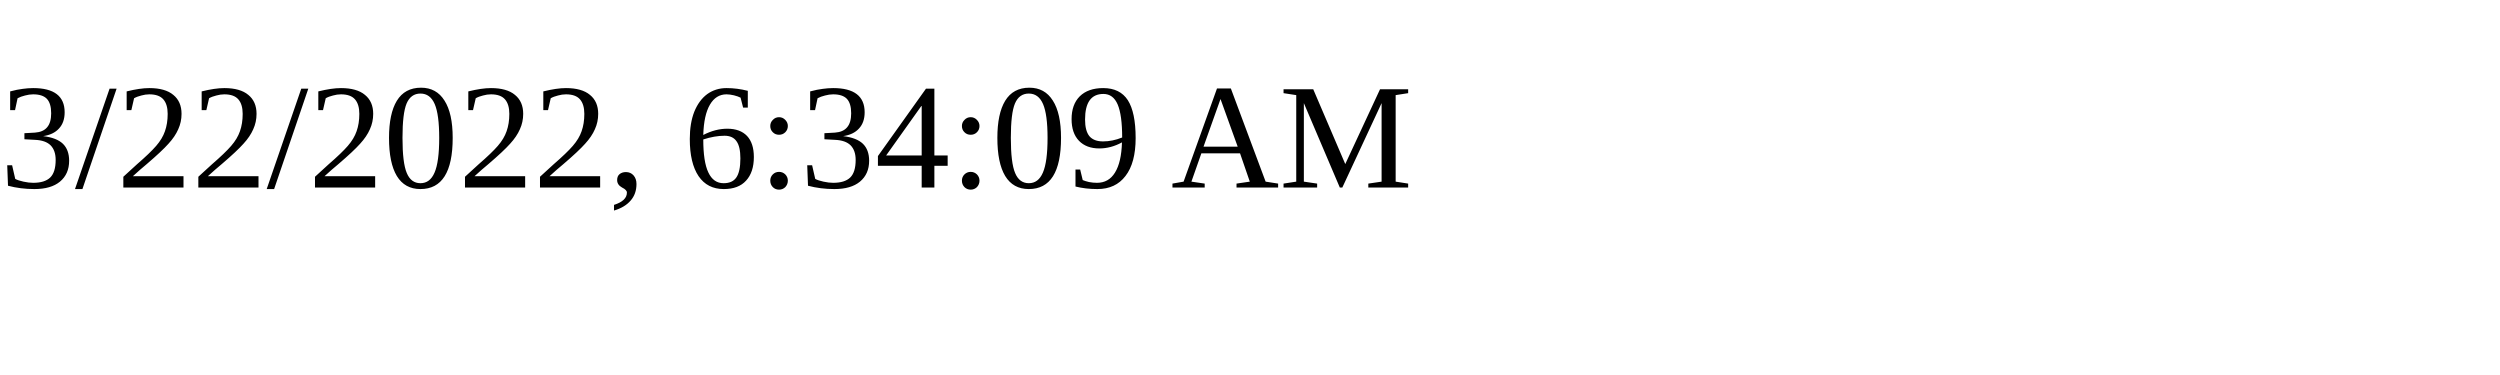
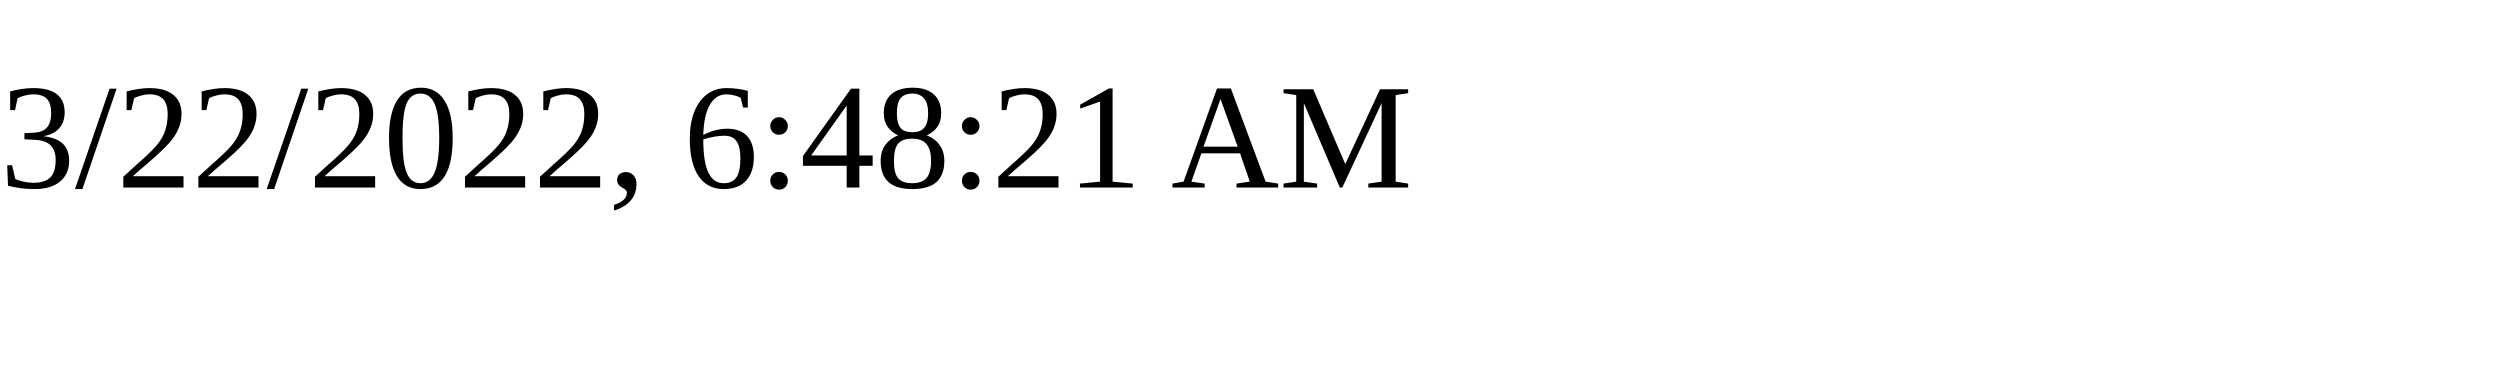
<svg xmlns="http://www.w3.org/2000/svg" height="30" width="200">
-   <text x="0" y="15">3/22/2022, 6:34:09 AM</text>
+   <text x="0" y="15">3/22/2022, 6:48:21 AM</text>
</svg>
